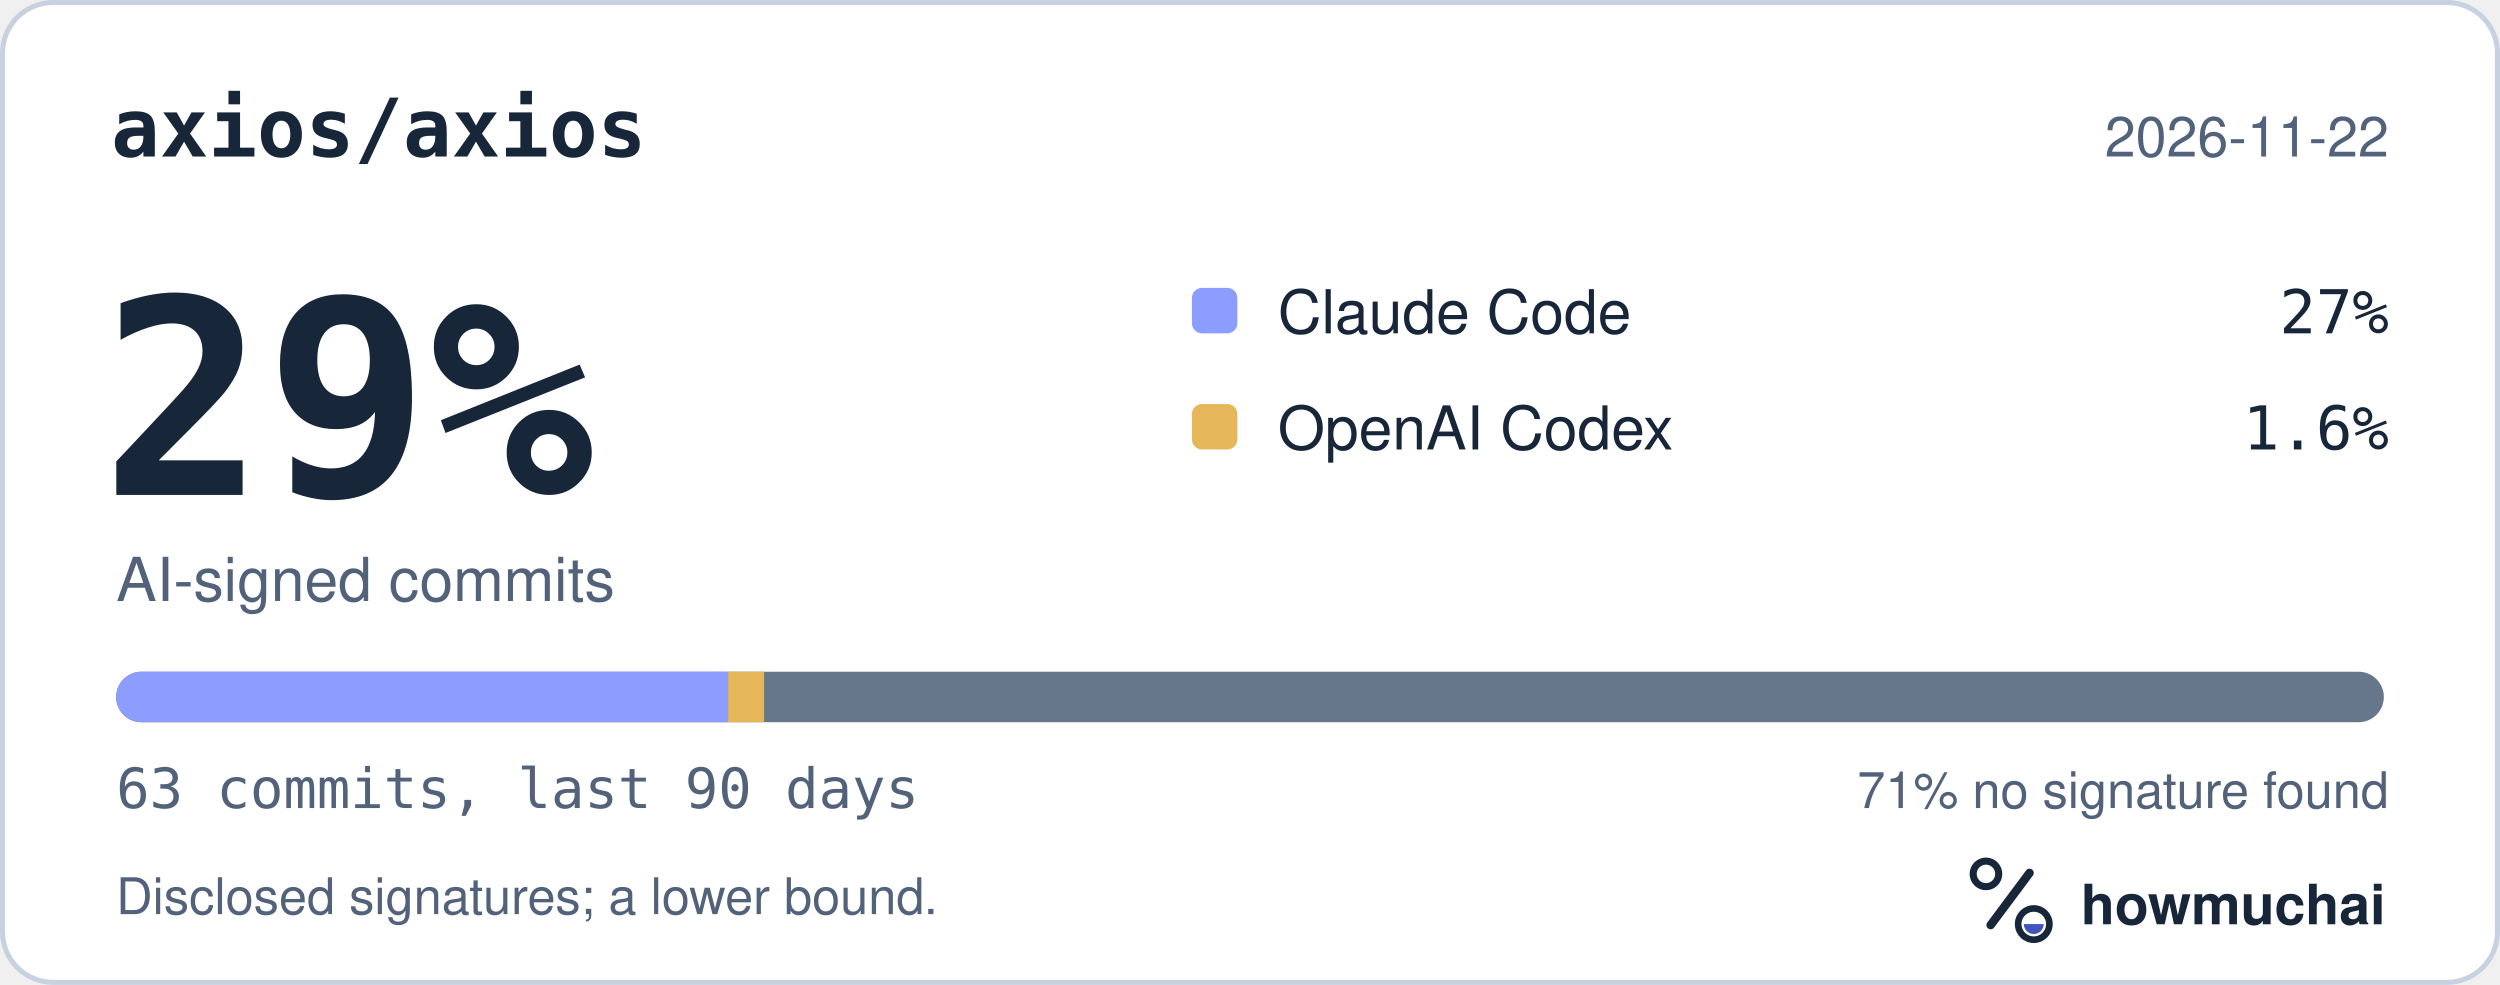
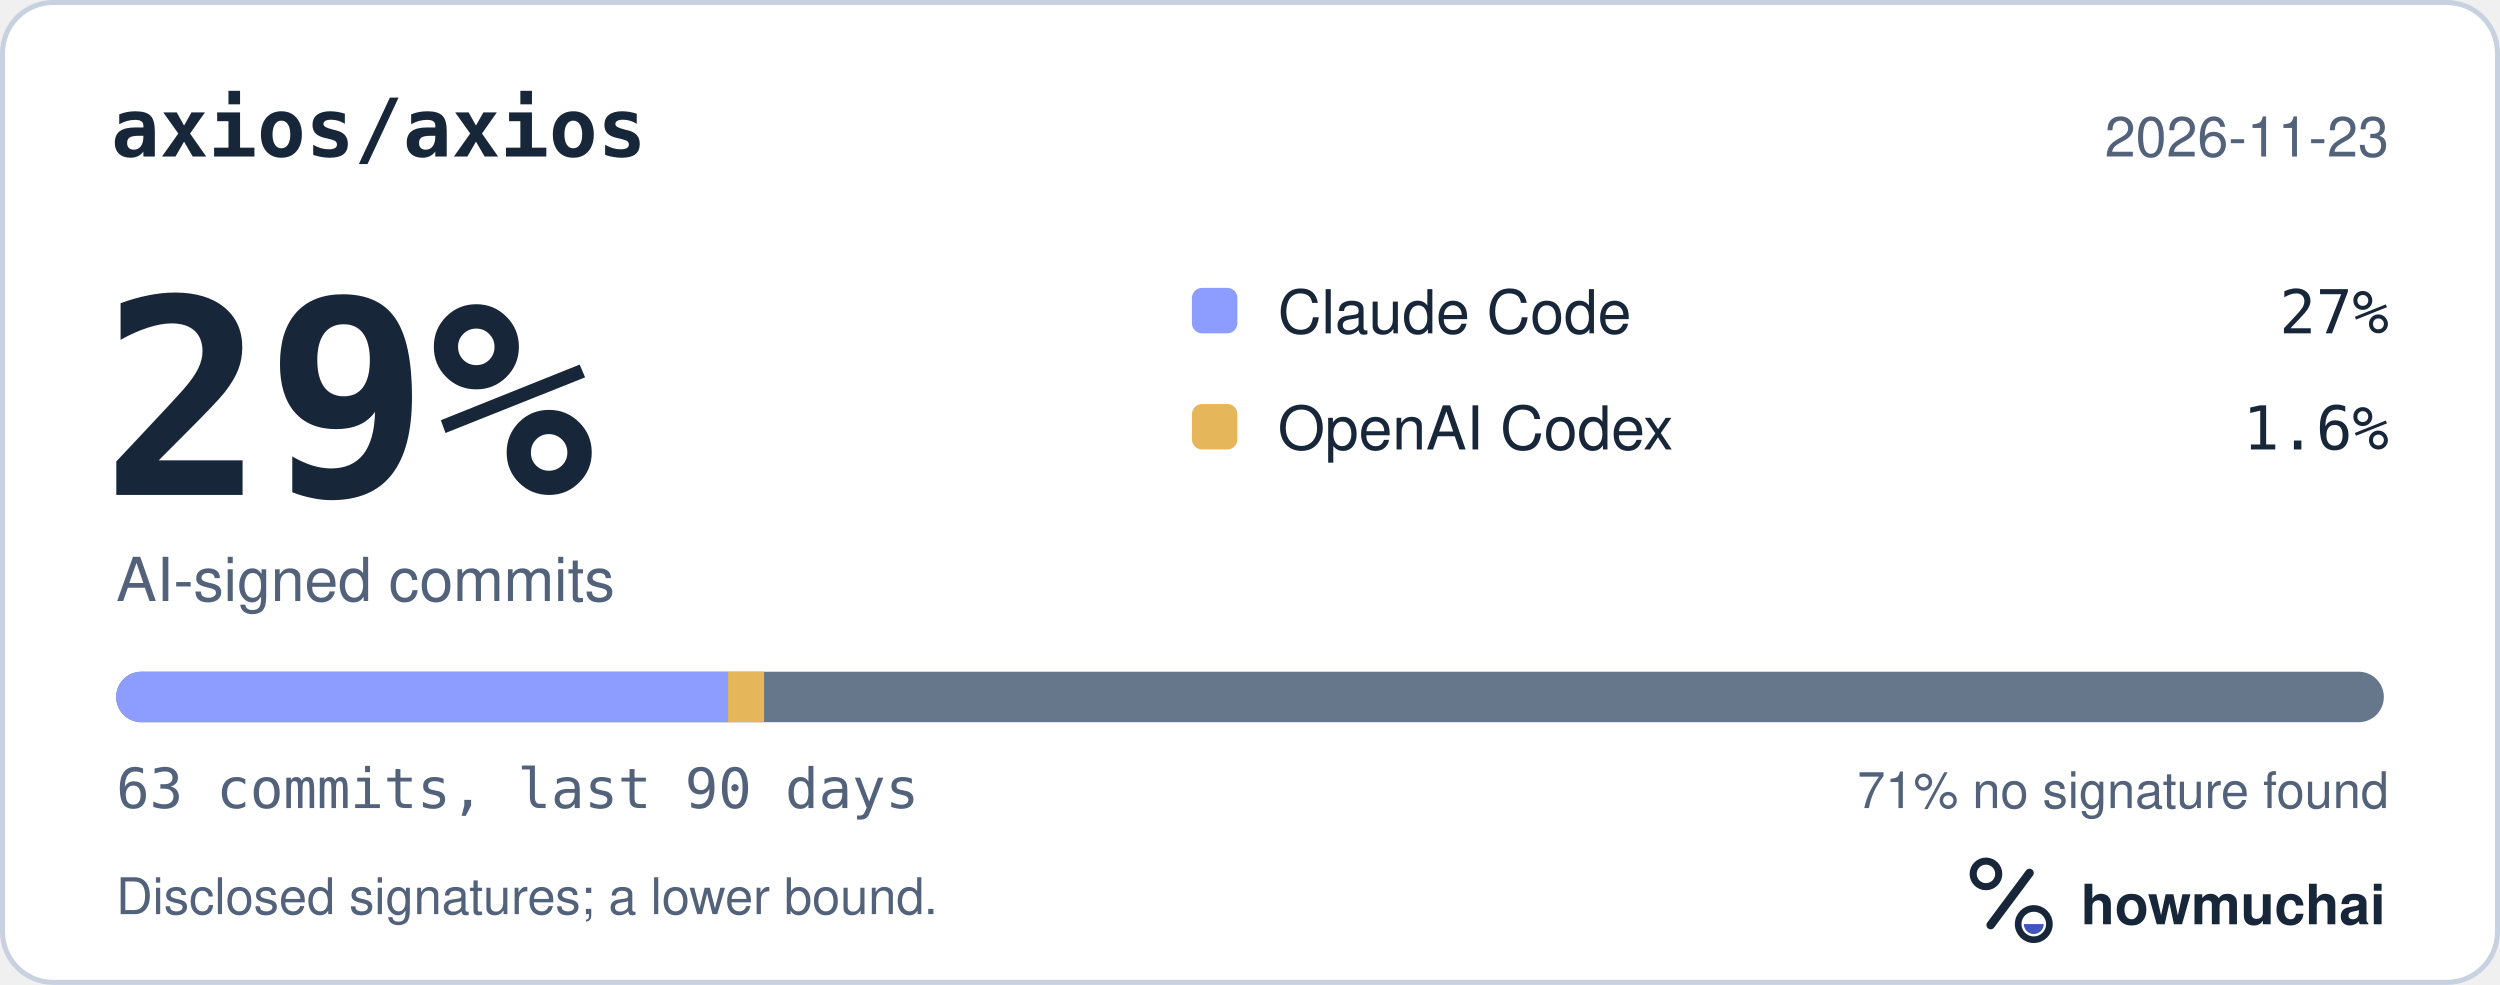
<svg xmlns="http://www.w3.org/2000/svg" width="495" height="195" viewBox="0 0 495 195" role="img" aria-labelledby="hm-t hm-d">
  <rect x="0.5" y="0.5" width="494" height="194" rx="10" fill="#FFFFFF" stroke="#C7D1DF" />
  <text x="22" y="31" fill="#18263A" font-family="ui-monospace, SF Mono, Menlo, Consolas, IBM Plex Mono, monospace" font-size="16" font-weight="600">axios/axios</text>
-   <text x="473" y="31" fill="#52627A" font-family="-apple-system, BlinkMacSystemFont, Segoe UI, Helvetica, Arial, Fira Sans, sans-serif" font-size="11" text-anchor="end">2026-11-22</text>
+   <text x="473" y="31" fill="#52627A" font-family="-apple-system, BlinkMacSystemFont, Segoe UI, Helvetica, Arial, Fira Sans, sans-serif" font-size="11" text-anchor="end">2026-11-23</text>
  <text x="20" y="98" fill="#18263A" font-family="ui-monospace, SF Mono, Menlo, Consolas, IBM Plex Mono, monospace" font-size="54" font-weight="700">29%</text>
  <text x="23" y="119" fill="#52627A" font-family="-apple-system, BlinkMacSystemFont, Segoe UI, Helvetica, Arial, Fira Sans, sans-serif" font-size="12">AI-signed commits</text>
  <rect x="236" y="57" width="9" height="9" rx="2" fill="#8D9DFF" />
  <text x="253" y="66" fill="#18263A" font-family="-apple-system, BlinkMacSystemFont, Segoe UI, Helvetica, Arial, Fira Sans, sans-serif" font-size="12">Claude Code</text>
  <text x="473" y="66" fill="#18263A" font-family="ui-monospace, SF Mono, Menlo, Consolas, IBM Plex Mono, monospace" font-size="12" text-anchor="end">27%</text>
  <rect x="236" y="80" width="9" height="9" rx="2" fill="#E6B75A" />
  <text x="253" y="89" fill="#18263A" font-family="-apple-system, BlinkMacSystemFont, Segoe UI, Helvetica, Arial, Fira Sans, sans-serif" font-size="12">OpenAI Codex</text>
  <text x="473" y="89" fill="#18263A" font-family="ui-monospace, SF Mono, Menlo, Consolas, IBM Plex Mono, monospace" font-size="12" text-anchor="end">1.6%</text>
  <defs>
    <clipPath id="hm-bar">
      <rect x="23" y="133" width="449" height="10" rx="5" />
    </clipPath>
  </defs>
  <rect x="23" y="133" width="449" height="10" rx="5" fill="#66768B" />
  <g clip-path="url(#hm-bar)">
    <rect x="23.00" y="133" width="121.16" height="10" fill="#8D9DFF" />
    <rect x="144.16" y="133" width="7.13" height="10" fill="#E6B75A" />
  </g>
  <text x="23" y="160" fill="#52627A" font-family="ui-monospace, SF Mono, Menlo, Consolas, IBM Plex Mono, monospace" font-size="11">63 commits, last 90 days</text>
  <text x="473" y="160" fill="#52627A" font-family="-apple-system, BlinkMacSystemFont, Segoe UI, Helvetica, Arial, Fira Sans, sans-serif" font-size="10" text-anchor="end">71% no signature found</text>
  <text x="23" y="181" fill="#52627A" font-family="-apple-system, BlinkMacSystemFont, Segoe UI, Helvetica, Arial, Fira Sans, sans-serif" font-size="10">Disclosed signatures; a lower bound.</text>
  <g transform="translate(386 166) scale(0.046875)">
    <circle cx="154" cy="150" r="54" fill="none" stroke="#18263A" stroke-width="30" />
    <path d="M174 366 338 146" fill="none" stroke="#18263A" stroke-width="36" stroke-linecap="round" />
    <circle cx="356" cy="362" r="66" fill="none" stroke="#18263A" stroke-width="28" />
    <path d="M314 362a42 42 0 0 0 84 0Z" fill="#4056BC" />
  </g>
  <text x="412" y="183" fill="#18263A" font-family="-apple-system, BlinkMacSystemFont, Segoe UI, Helvetica, Arial, Fira Sans, sans-serif" font-size="11" font-weight="650">howmuchai</text>
</svg>
